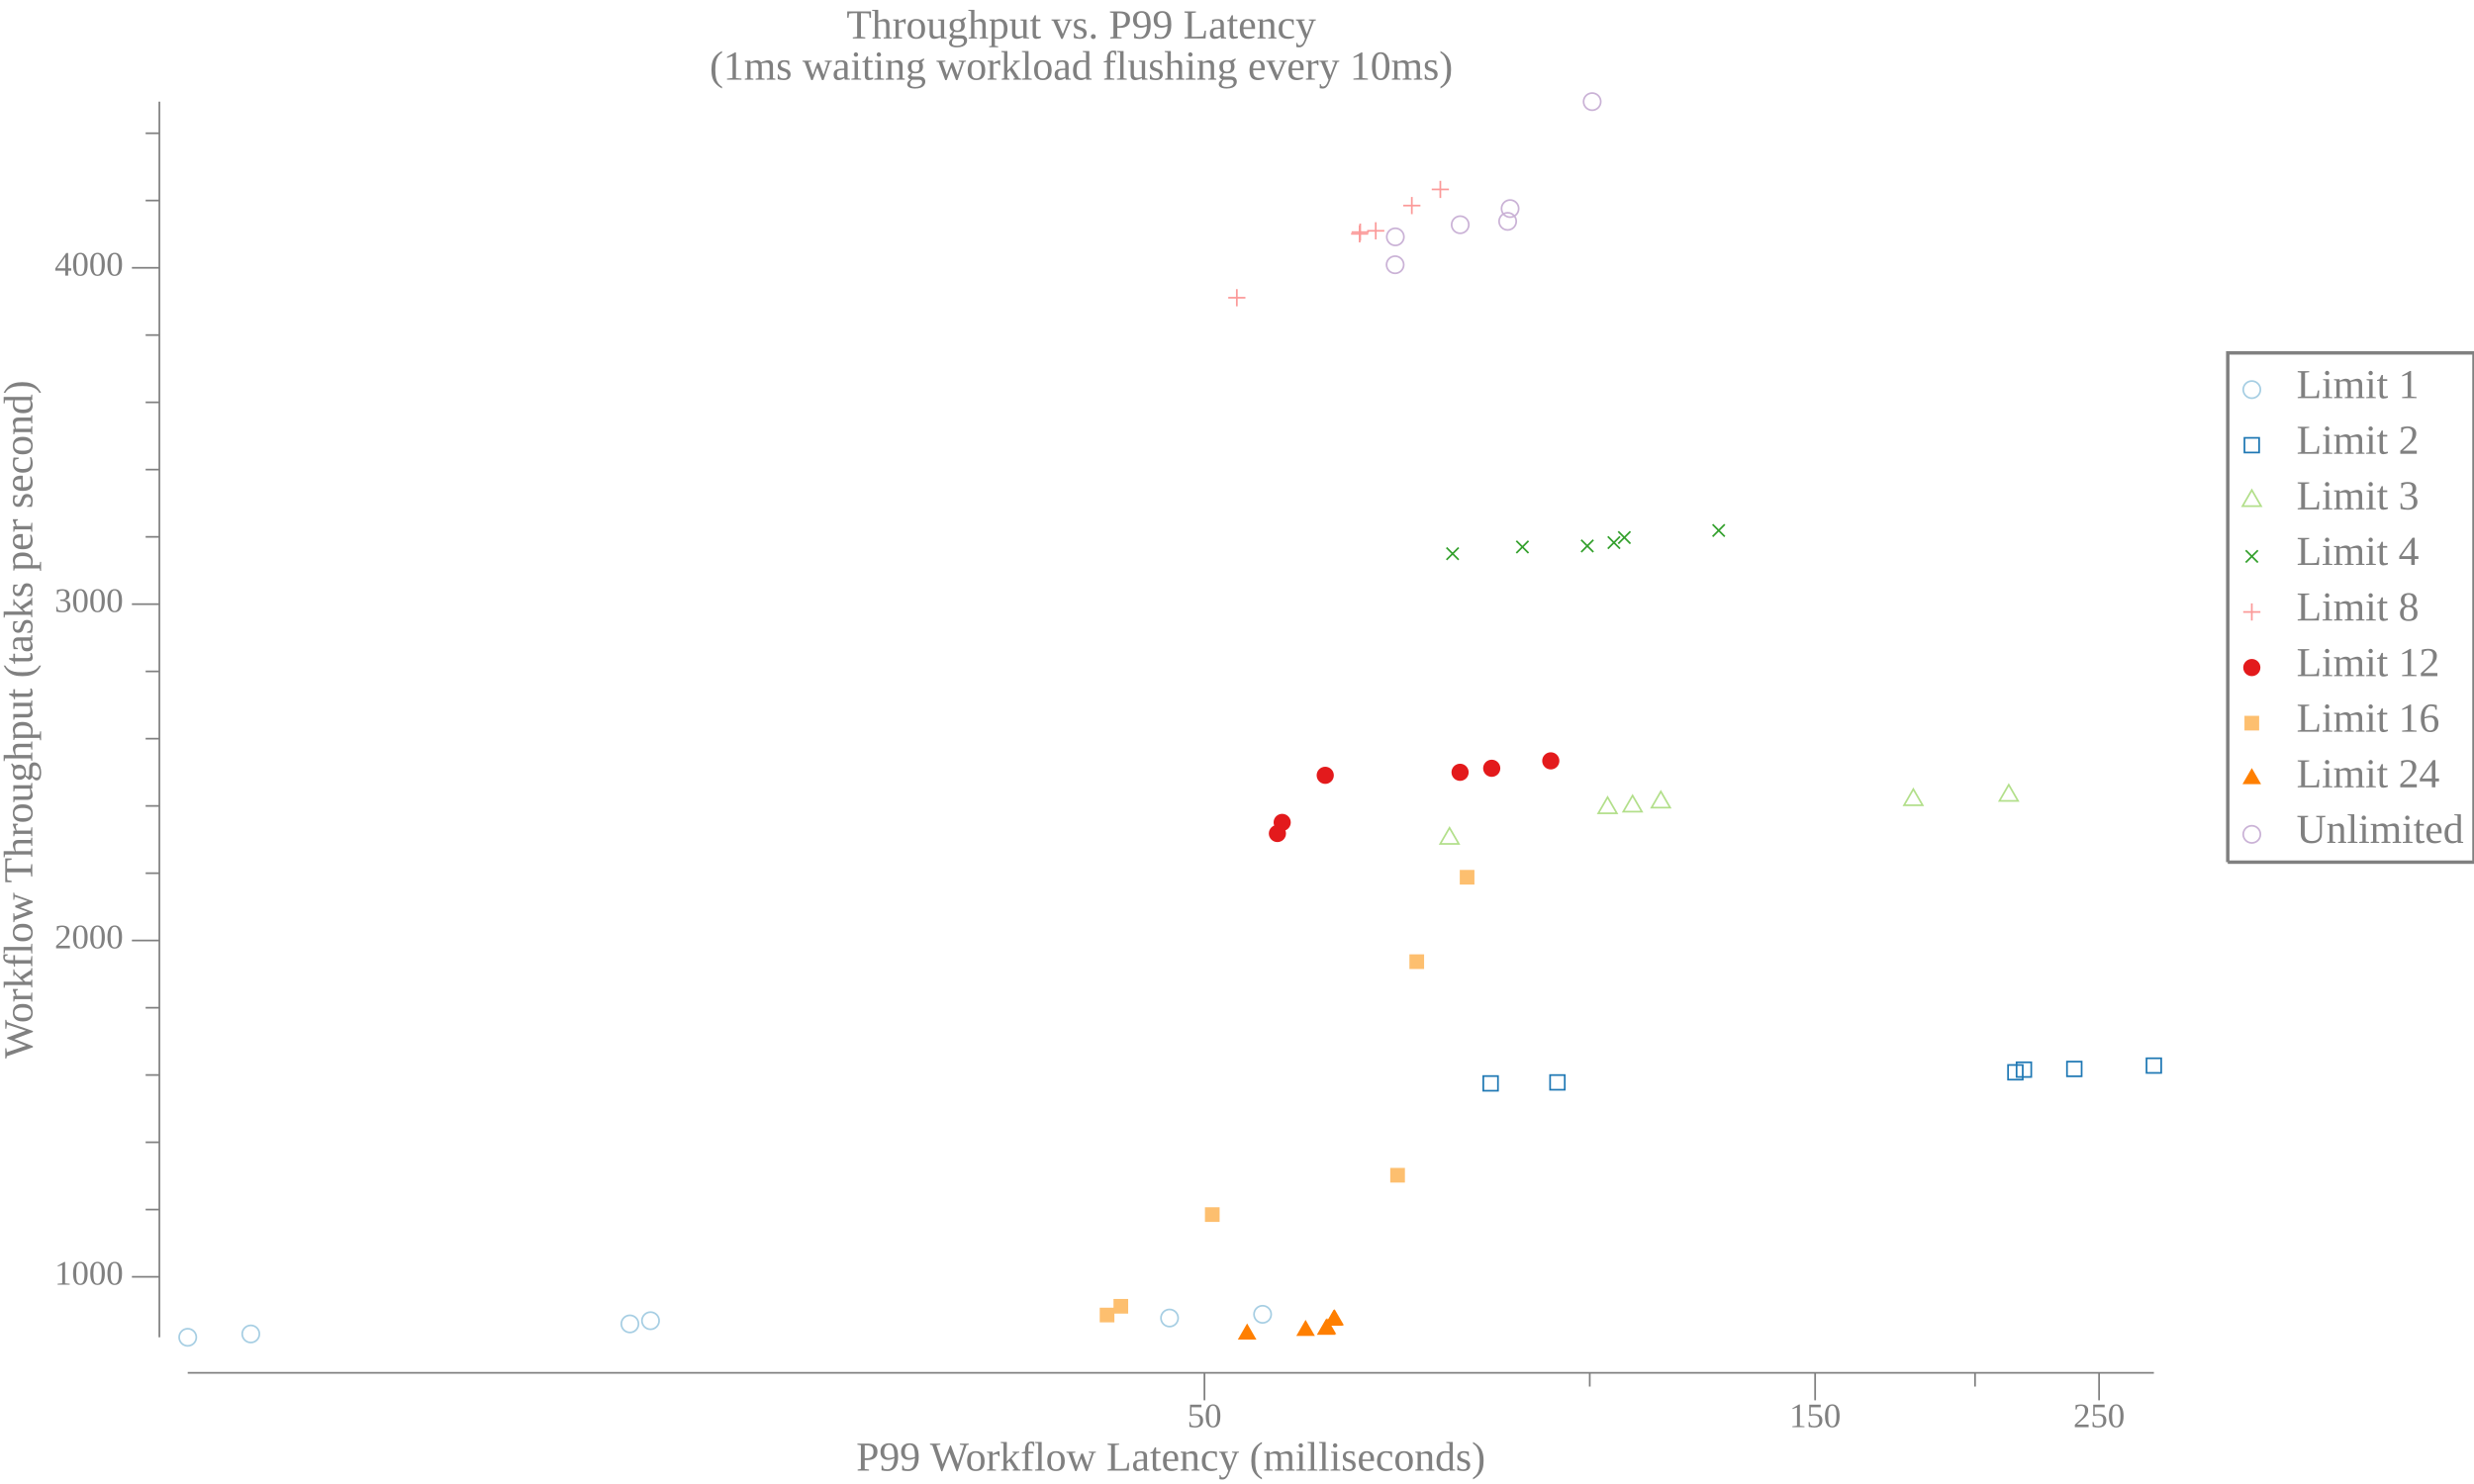
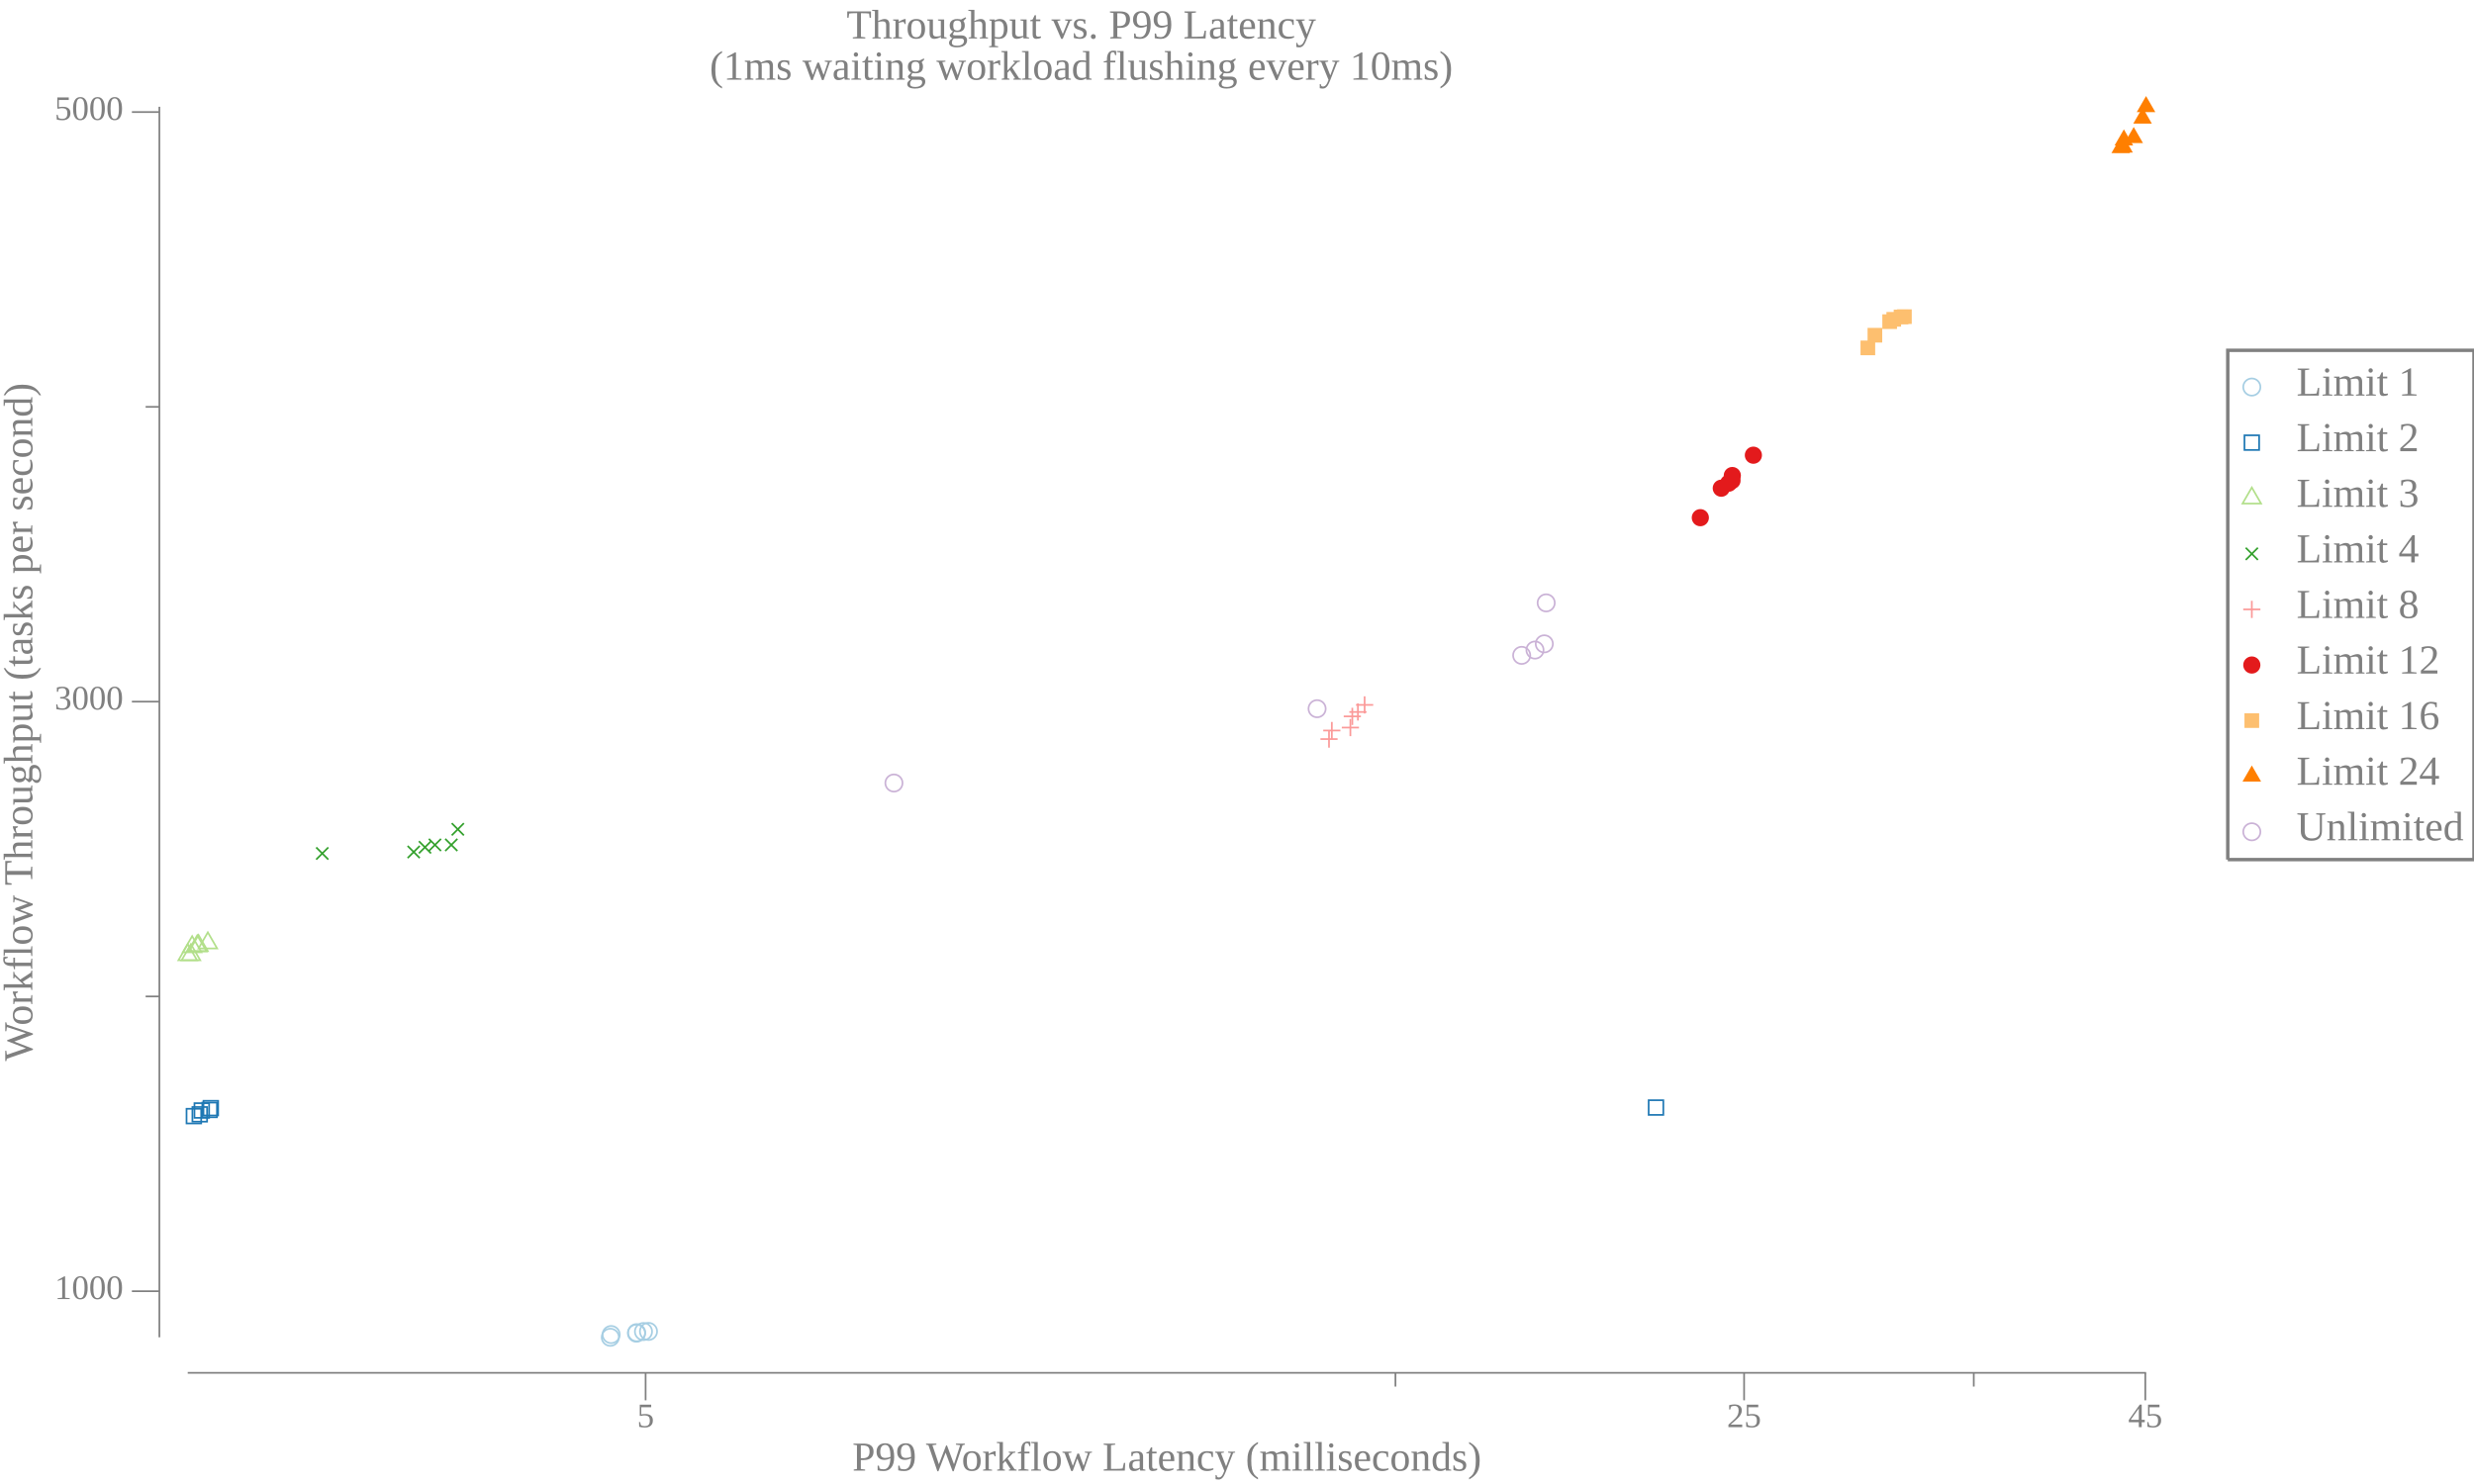
<svg xmlns="http://www.w3.org/2000/svg" width="720pt" height="432pt" viewBox="0 0 720 432">
  <g transform="scale(1, -1) translate(0, -432)">
-     <path d="M657.84,318.58A2.5,2.5 0 1 1 652.84,318.58A2.5,2.5 0 1 1 657.84,318.58Z" style="fill:none;stroke:#A6CEE3;stroke-width:0.5" />
-     <text x="668.34" y="-316.1" transform="scale(1, -1)" style="font-family:Liberation Serif;font-variant:normal;font-weight:normal;font-style:normal;font-size:12px;fill:#808080">Limit 1</text>
-     <path d="M653.2,300.27L657.47,300.27L657.47,304.54L653.2,304.54Z" style="fill:none;stroke:#1F78B4;stroke-width:0.5" />
-     <text x="668.34" y="-299.91" transform="scale(1, -1)" style="font-family:Liberation Serif;font-variant:normal;font-weight:normal;font-style:normal;font-size:12px;fill:#808080">Limit 2</text>
-     <path d="M655.34,289.34L652.63,284.66L658.04,284.66Z" style="fill:none;stroke:#B2DF8A;stroke-width:0.5" />
-     <text x="668.34" y="-283.73" transform="scale(1, -1)" style="font-family:Liberation Serif;font-variant:normal;font-weight:normal;font-style:normal;font-size:12px;fill:#808080">Limit 3</text>
-     <path d="M653.57,268.27L657.11,271.8" style="fill:none;stroke:#33A02C;stroke-width:0.5" />
-     <path d="M653.57,271.8L657.11,268.27" style="fill:none;stroke:#33A02C;stroke-width:0.5" />
-     <text x="668.34" y="-267.55" transform="scale(1, -1)" style="font-family:Liberation Serif;font-variant:normal;font-weight:normal;font-style:normal;font-size:12px;fill:#808080">Limit 4</text>
-     <path d="M655.34,256.35L655.34,251.35" style="fill:none;stroke:#FB9A99;stroke-width:0.5" />
-     <path d="M652.84,253.85L657.84,253.85" style="fill:none;stroke:#FB9A99;stroke-width:0.5" />
-     <text x="668.34" y="-251.36" transform="scale(1, -1)" style="font-family:Liberation Serif;font-variant:normal;font-weight:normal;font-style:normal;font-size:12px;fill:#808080">Limit 8</text>
-     <path d="M657.84,237.67A2.5,2.5 0 1 1 652.84,237.67A2.5,2.5 0 1 1 657.84,237.67Z" style="fill:#E31A1C" />
-     <text x="668.34" y="-235.18" transform="scale(1, -1)" style="font-family:Liberation Serif;font-variant:normal;font-weight:normal;font-style:normal;font-size:12px;fill:#808080">Limit 12</text>
-     <path d="M653.2,219.35L657.47,219.35L657.47,223.62L653.2,223.62Z" style="fill:#FDBF6F" />
-     <text x="668.34" y="-219" transform="scale(1, -1)" style="font-family:Liberation Serif;font-variant:normal;font-weight:normal;font-style:normal;font-size:12px;fill:#808080">Limit 16</text>
-     <path d="M655.34,208.42L652.63,203.74L658.04,203.74Z" style="fill:#FF7F00" />
-     <text x="668.34" y="-202.81" transform="scale(1, -1)" style="font-family:Liberation Serif;font-variant:normal;font-weight:normal;font-style:normal;font-size:12px;fill:#808080">Limit 24</text>
-     <path d="M657.84,189.12A2.5,2.5 0 1 1 652.84,189.12A2.5,2.5 0 1 1 657.84,189.12Z" style="fill:none;stroke:#CAB2D6;stroke-width:0.5" />
-     <text x="668.34" y="-186.63" transform="scale(1, -1)" style="font-family:Liberation Serif;font-variant:normal;font-weight:normal;font-style:normal;font-size:12px;fill:#808080">Unlimited</text>
-     <path d="M648.34,181.02L648.34,329.27L720,329.27L720,181.02L648.34,181.02" style="fill:none;stroke:#808080" />
+     <path d="M657.84,319.33A2.5,2.5 0 1 1 652.84,319.33A2.5,2.5 0 1 1 657.84,319.33Z" style="fill:none;stroke:#A6CEE3;stroke-width:0.5" />
+     <text x="668.34" y="-316.84" transform="scale(1, -1)" style="font-family:Liberation Serif;font-variant:normal;font-weight:normal;font-style:normal;font-size:12px;fill:#808080">Limit 1</text>
+     <path d="M653.2,301.01L657.47,301.01L657.47,305.28L653.2,305.28Z" style="fill:none;stroke:#1F78B4;stroke-width:0.5" />
+     <text x="668.34" y="-300.66" transform="scale(1, -1)" style="font-family:Liberation Serif;font-variant:normal;font-weight:normal;font-style:normal;font-size:12px;fill:#808080">Limit 2</text>
+     <path d="M655.34,290.09L652.63,285.4L658.04,285.4Z" style="fill:none;stroke:#B2DF8A;stroke-width:0.5" />
+     <text x="668.34" y="-284.48" transform="scale(1, -1)" style="font-family:Liberation Serif;font-variant:normal;font-weight:normal;font-style:normal;font-size:12px;fill:#808080">Limit 3</text>
+     <path d="M653.57,269.01L657.11,272.55" style="fill:none;stroke:#33A02C;stroke-width:0.5" />
+     <path d="M653.57,272.55L657.11,269.01" style="fill:none;stroke:#33A02C;stroke-width:0.5" />
+     <text x="668.34" y="-268.29" transform="scale(1, -1)" style="font-family:Liberation Serif;font-variant:normal;font-weight:normal;font-style:normal;font-size:12px;fill:#808080">Limit 4</text>
+     <path d="M655.34,257.1L655.34,252.1" style="fill:none;stroke:#FB9A99;stroke-width:0.5" />
+     <path d="M652.84,254.6L657.84,254.6" style="fill:none;stroke:#FB9A99;stroke-width:0.5" />
+     <text x="668.34" y="-252.11" transform="scale(1, -1)" style="font-family:Liberation Serif;font-variant:normal;font-weight:normal;font-style:normal;font-size:12px;fill:#808080">Limit 8</text>
+     <path d="M657.84,238.41A2.5,2.5 0 1 1 652.84,238.41A2.5,2.5 0 1 1 657.84,238.41Z" style="fill:#E31A1C" />
+     <text x="668.34" y="-235.93" transform="scale(1, -1)" style="font-family:Liberation Serif;font-variant:normal;font-weight:normal;font-style:normal;font-size:12px;fill:#808080">Limit 12</text>
+     <path d="M653.2,220.1L657.47,220.1L657.47,224.36L653.2,224.36Z" style="fill:#FDBF6F" />
+     <text x="668.34" y="-219.74" transform="scale(1, -1)" style="font-family:Liberation Serif;font-variant:normal;font-weight:normal;font-style:normal;font-size:12px;fill:#808080">Limit 16</text>
+     <path d="M655.34,209.17L652.63,204.48L658.04,204.48Z" style="fill:#FF7F00" />
+     <text x="668.34" y="-203.56" transform="scale(1, -1)" style="font-family:Liberation Serif;font-variant:normal;font-weight:normal;font-style:normal;font-size:12px;fill:#808080">Limit 24</text>
+     <path d="M657.84,189.86A2.5,2.5 0 1 1 652.84,189.86A2.5,2.5 0 1 1 657.84,189.86Z" style="fill:none;stroke:#CAB2D6;stroke-width:0.5" />
+     <text x="668.34" y="-187.38" transform="scale(1, -1)" style="font-family:Liberation Serif;font-variant:normal;font-weight:normal;font-style:normal;font-size:12px;fill:#808080">Unlimited</text>
+     <path d="M648.34,181.77L648.34,330.02L720,330.02L720,181.77L648.34,181.77" style="fill:none;stroke:#808080" />
    <path d="M0,0L629.34,0L629.34,432L0,432Z" style="fill:#-8000000000000000-8000000000000000-8000000000000000;fill-opacity:0" />
    <text x="246.35" y="-420.81" transform="scale(1, -1)" style="font-family:Liberation Serif;font-variant:normal;font-weight:normal;font-style:normal;font-size:12px;fill:#808080">Throughput vs. P99 Latency</text>
    <text x="206.52" y="-408.81" transform="scale(1, -1)" style="font-family:Liberation Serif;font-variant:normal;font-weight:normal;font-style:normal;font-size:12px;fill:#808080">(1ms waiting workload flushing every 10ms)</text>
-     <text x="249.18" y="-3.902" transform="scale(1, -1)" style="font-family:Liberation Serif;font-variant:normal;font-weight:normal;font-style:normal;font-size:12px;fill:#808080">P99 Workflow Latency (milliseconds)</text>
-     <text x="345.53" y="-16.541" transform="scale(1, -1)" style="font-family:Liberation Serif;font-variant:normal;font-weight:normal;font-style:normal;font-size:10px;fill:#808080">50</text>
-     <text x="520.75" y="-16.541" transform="scale(1, -1)" style="font-family:Liberation Serif;font-variant:normal;font-weight:normal;font-style:normal;font-size:10px;fill:#808080">150</text>
-     <text x="603.39" y="-16.541" transform="scale(1, -1)" style="font-family:Liberation Serif;font-variant:normal;font-weight:normal;font-style:normal;font-size:10px;fill:#808080">250</text>
-     <path d="M350.53,24.363L350.53,32.363" style="fill:none;stroke:#808080;stroke-width:0.5" />
-     <path d="M528.25,24.363L528.25,32.363" style="fill:none;stroke:#808080;stroke-width:0.5" />
-     <path d="M610.89,24.363L610.89,32.363" style="fill:none;stroke:#808080;stroke-width:0.5" />
-     <path d="M462.66,28.363L462.66,32.363" style="fill:none;stroke:#808080;stroke-width:0.5" />
-     <path d="M574.79,28.363L574.79,32.363" style="fill:none;stroke:#808080;stroke-width:0.5" />
-     <path d="M54.635,32.363L626.84,32.363" style="fill:none;stroke:#808080;stroke-width:0.5" />
+     <text x="248.04" y="-3.902" transform="scale(1, -1)" style="font-family:Liberation Serif;font-variant:normal;font-weight:normal;font-style:normal;font-size:12px;fill:#808080">P99 Workflow Latency (milliseconds)</text>
+     <text x="185.39" y="-16.541" transform="scale(1, -1)" style="font-family:Liberation Serif;font-variant:normal;font-weight:normal;font-style:normal;font-size:10px;fill:#808080">5</text>
+     <text x="502.58" y="-16.541" transform="scale(1, -1)" style="font-family:Liberation Serif;font-variant:normal;font-weight:normal;font-style:normal;font-size:10px;fill:#808080">25</text>
+     <text x="619.34" y="-16.541" transform="scale(1, -1)" style="font-family:Liberation Serif;font-variant:normal;font-weight:normal;font-style:normal;font-size:10px;fill:#808080">45</text>
+     <path d="M187.89,24.363L187.89,32.363" style="fill:none;stroke:#808080;stroke-width:0.5" />
+     <path d="M507.58,24.363L507.58,32.363" style="fill:none;stroke:#808080;stroke-width:0.5" />
+     <path d="M624.34,24.363L624.34,32.363" style="fill:none;stroke:#808080;stroke-width:0.5" />
+     <path d="M406.11,28.363L406.11,32.363" style="fill:none;stroke:#808080;stroke-width:0.5" />
+     <path d="M574.42,28.363L574.42,32.363" style="fill:none;stroke:#808080;stroke-width:0.5" />
+     <path d="M54.635,32.363L624.56,32.363" style="fill:none;stroke:#808080;stroke-width:0.5" />
    <g transform="rotate(90)">
-       <text x="123.84" y="9.387" transform="scale(1, -1)" style="font-family:Liberation Serif;font-variant:normal;font-weight:normal;font-style:normal;font-size:12px;fill:#808080">Workflow Throughput (tasks per second)</text>
+       <text x="123.1" y="9.387" transform="scale(1, -1)" style="font-family:Liberation Serif;font-variant:normal;font-weight:normal;font-style:normal;font-size:12px;fill:#808080">Workflow Throughput (tasks per second)</text>
    </g>
-     <text x="15.885" y="-58.028" transform="scale(1, -1)" style="font-family:Liberation Serif;font-variant:normal;font-weight:normal;font-style:normal;font-size:10px;fill:#808080">1000</text>
-     <text x="15.885" y="-155.94" transform="scale(1, -1)" style="font-family:Liberation Serif;font-variant:normal;font-weight:normal;font-style:normal;font-size:10px;fill:#808080">2000</text>
-     <text x="15.885" y="-253.85" transform="scale(1, -1)" style="font-family:Liberation Serif;font-variant:normal;font-weight:normal;font-style:normal;font-size:10px;fill:#808080">3000</text>
-     <text x="15.885" y="-351.76" transform="scale(1, -1)" style="font-family:Liberation Serif;font-variant:normal;font-weight:normal;font-style:normal;font-size:10px;fill:#808080">4000</text>
-     <path d="M38.385,60.313L46.385,60.313" style="fill:none;stroke:#808080;stroke-width:0.5" />
-     <path d="M38.385,158.22L46.385,158.22" style="fill:none;stroke:#808080;stroke-width:0.5" />
-     <path d="M38.385,256.13L46.385,256.13" style="fill:none;stroke:#808080;stroke-width:0.5" />
-     <path d="M38.385,354.04L46.385,354.04" style="fill:none;stroke:#808080;stroke-width:0.5" />
-     <path d="M42.385,79.895L46.385,79.895" style="fill:none;stroke:#808080;stroke-width:0.5" />
-     <path d="M42.385,99.477L46.385,99.477" style="fill:none;stroke:#808080;stroke-width:0.5" />
-     <path d="M42.385,119.06L46.385,119.06" style="fill:none;stroke:#808080;stroke-width:0.5" />
-     <path d="M42.385,138.64L46.385,138.64" style="fill:none;stroke:#808080;stroke-width:0.5" />
-     <path d="M42.385,177.81L46.385,177.81" style="fill:none;stroke:#808080;stroke-width:0.5" />
-     <path d="M42.385,197.39L46.385,197.39" style="fill:none;stroke:#808080;stroke-width:0.5" />
-     <path d="M42.385,216.97L46.385,216.97" style="fill:none;stroke:#808080;stroke-width:0.5" />
-     <path d="M42.385,236.55L46.385,236.55" style="fill:none;stroke:#808080;stroke-width:0.5" />
-     <path d="M42.385,275.72L46.385,275.72" style="fill:none;stroke:#808080;stroke-width:0.5" />
-     <path d="M42.385,295.3L46.385,295.3" style="fill:none;stroke:#808080;stroke-width:0.5" />
-     <path d="M42.385,314.88L46.385,314.88" style="fill:none;stroke:#808080;stroke-width:0.5" />
-     <path d="M42.385,334.46L46.385,334.46" style="fill:none;stroke:#808080;stroke-width:0.5" />
-     <path d="M42.385,373.63L46.385,373.63" style="fill:none;stroke:#808080;stroke-width:0.5" />
-     <path d="M42.385,393.21L46.385,393.21" style="fill:none;stroke:#808080;stroke-width:0.5" />
-     <path d="M46.385,42.709L46.385,402.41" style="fill:none;stroke:#808080;stroke-width:0.5" />
-     <path d="M57.135,42.709A2.5,2.5 0 1 1 52.135,42.709A2.5,2.5 0 1 1 57.135,42.709Z" style="fill:none;stroke:#A6CEE3;stroke-width:0.5" />
-     <path d="M75.491,43.678A2.5,2.5 0 1 1 70.491,43.678A2.5,2.5 0 1 1 75.491,43.678Z" style="fill:none;stroke:#A6CEE3;stroke-width:0.5" />
-     <path d="M185.82,46.606A2.5,2.5 0 1 1 180.82,46.606A2.5,2.5 0 1 1 185.82,46.606Z" style="fill:none;stroke:#A6CEE3;stroke-width:0.5" />
-     <path d="M191.82,47.536A2.5,2.5 0 1 1 186.82,47.536A2.5,2.5 0 1 1 191.82,47.536Z" style="fill:none;stroke:#A6CEE3;stroke-width:0.5" />
-     <path d="M342.87,48.319A2.5,2.5 0 1 1 337.87,48.319A2.5,2.5 0 1 1 342.87,48.319Z" style="fill:none;stroke:#A6CEE3;stroke-width:0.5" />
-     <path d="M369.95,49.396A2.5,2.5 0 1 1 364.95,49.396A2.5,2.5 0 1 1 369.95,49.396Z" style="fill:none;stroke:#A6CEE3;stroke-width:0.5" />
-     <path d="M431.68,114.48L435.95,114.48L435.95,118.75L431.68,118.75Z" style="fill:none;stroke:#1F78B4;stroke-width:0.5" />
-     <path d="M451.12,114.77L455.39,114.77L455.39,119.04L451.12,119.04Z" style="fill:none;stroke:#1F78B4;stroke-width:0.5" />
-     <path d="M584.4,117.71L588.67,117.71L588.67,121.98L584.4,121.98Z" style="fill:none;stroke:#1F78B4;stroke-width:0.5" />
-     <path d="M586.88,118.49L591.15,118.49L591.15,122.76L586.88,122.76Z" style="fill:none;stroke:#1F78B4;stroke-width:0.5" />
-     <path d="M601.55,118.69L605.81,118.69L605.81,122.96L601.55,122.96Z" style="fill:none;stroke:#1F78B4;stroke-width:0.5" />
-     <path d="M624.7,119.67L628.97,119.67L628.97,123.93L624.7,123.93Z" style="fill:none;stroke:#1F78B4;stroke-width:0.5" />
-     <path d="M421.85,191.02L419.14,186.33L424.56,186.33Z" style="fill:none;stroke:#B2DF8A;stroke-width:0.5" />
-     <path d="M467.85,199.93L465.14,195.24L470.55,195.24Z" style="fill:none;stroke:#B2DF8A;stroke-width:0.5" />
-     <path d="M475.12,200.41L472.42,195.73L477.83,195.73Z" style="fill:none;stroke:#B2DF8A;stroke-width:0.5" />
-     <path d="M483.35,201.59L480.64,196.9L486.05,196.9Z" style="fill:none;stroke:#B2DF8A;stroke-width:0.5" />
-     <path d="M556.83,202.28L554.13,197.59L559.54,197.59Z" style="fill:none;stroke:#B2DF8A;stroke-width:0.5" />
-     <path d="M584.6,203.55L581.89,198.86L587.3,198.86Z" style="fill:none;stroke:#B2DF8A;stroke-width:0.5" />
-     <path d="M420.97,269.05L424.51,272.59" style="fill:none;stroke:#33A02C;stroke-width:0.5" />
-     <path d="M420.97,272.59L424.51,269.05" style="fill:none;stroke:#33A02C;stroke-width:0.5" />
-     <path d="M441.3,271.01L444.83,274.55" style="fill:none;stroke:#33A02C;stroke-width:0.5" />
-     <path d="M441.3,274.55L444.83,271.01" style="fill:none;stroke:#33A02C;stroke-width:0.5" />
-     <path d="M460.17,271.3L463.71,274.84" style="fill:none;stroke:#33A02C;stroke-width:0.5" />
-     <path d="M460.17,274.84L463.71,271.3" style="fill:none;stroke:#33A02C;stroke-width:0.5" />
-     <path d="M467.92,272.28L471.46,275.82" style="fill:none;stroke:#33A02C;stroke-width:0.5" />
-     <path d="M467.92,275.82L471.46,272.28" style="fill:none;stroke:#33A02C;stroke-width:0.5" />
-     <path d="M470.96,273.75L474.49,277.29" style="fill:none;stroke:#33A02C;stroke-width:0.5" />
-     <path d="M470.96,277.29L474.49,273.75" style="fill:none;stroke:#33A02C;stroke-width:0.5" />
-     <path d="M498.42,275.81L501.95,279.34" style="fill:none;stroke:#33A02C;stroke-width:0.5" />
-     <path d="M498.42,279.34L501.95,275.81" style="fill:none;stroke:#33A02C;stroke-width:0.5" />
-     <path d="M359.95,347.83L359.95,342.83" style="fill:none;stroke:#FB9A99;stroke-width:0.5" />
-     <path d="M357.45,345.33L362.45,345.33" style="fill:none;stroke:#FB9A99;stroke-width:0.5" />
-     <path d="M395.69,366.43L395.69,361.43" style="fill:none;stroke:#FB9A99;stroke-width:0.5" />
-     <path d="M393.19,363.93L398.19,363.93" style="fill:none;stroke:#FB9A99;stroke-width:0.5" />
-     <path d="M395.86,366.92L395.86,361.92" style="fill:none;stroke:#FB9A99;stroke-width:0.5" />
-     <path d="M393.36,364.42L398.36,364.42" style="fill:none;stroke:#FB9A99;stroke-width:0.5" />
-     <path d="M400.38,367.31L400.38,362.31" style="fill:none;stroke:#FB9A99;stroke-width:0.5" />
-     <path d="M397.88,364.81L402.88,364.81" style="fill:none;stroke:#FB9A99;stroke-width:0.5" />
-     <path d="M410.88,374.66L410.88,369.66" style="fill:none;stroke:#FB9A99;stroke-width:0.5" />
-     <path d="M408.38,372.16L413.38,372.16" style="fill:none;stroke:#FB9A99;stroke-width:0.5" />
-     <path d="M419.18,379.36L419.18,374.36" style="fill:none;stroke:#FB9A99;stroke-width:0.5" />
-     <path d="M416.68,376.86L421.68,376.86" style="fill:none;stroke:#FB9A99;stroke-width:0.5" />
-     <path d="M374.26,189.36A2.5,2.5 0 1 1 369.26,189.36A2.5,2.5 0 1 1 374.26,189.36Z" style="fill:#E31A1C" />
-     <path d="M375.65,192.59A2.5,2.5 0 1 1 370.65,192.59A2.5,2.5 0 1 1 375.65,192.59Z" style="fill:#E31A1C" />
-     <path d="M388.18,206.3A2.5,2.5 0 1 1 383.18,206.3A2.5,2.5 0 1 1 388.18,206.3Z" style="fill:#E31A1C" />
-     <path d="M427.42,207.18A2.5,2.5 0 1 1 422.42,207.18A2.5,2.5 0 1 1 427.42,207.18Z" style="fill:#E31A1C" />
-     <path d="M436.63,208.35A2.5,2.5 0 1 1 431.63,208.35A2.5,2.5 0 1 1 436.63,208.35Z" style="fill:#E31A1C" />
-     <path d="M453.82,210.51A2.5,2.5 0 1 1 448.82,210.51A2.5,2.5 0 1 1 453.82,210.51Z" style="fill:#E31A1C" />
-     <path d="M320.05,47.057L324.32,47.057L324.32,51.325L320.05,51.325Z" style="fill:#FDBF6F" />
-     <path d="M324.06,49.602L328.33,49.602L328.33,53.87L324.06,53.87Z" style="fill:#FDBF6F" />
-     <path d="M350.67,76.293L354.94,76.293L354.94,80.561L350.67,80.561Z" style="fill:#FDBF6F" />
-     <path d="M404.6,87.748L408.87,87.748L408.87,92.016L404.6,92.016Z" style="fill:#FDBF6F" />
-     <path d="M410.18,149.92L414.45,149.92L414.45,154.19L410.18,154.19Z" style="fill:#FDBF6F" />
-     <path d="M424.83,174.5L429.1,174.5L429.1,178.76L424.83,178.76Z" style="fill:#FDBF6F" />
-     <path d="M362.95,46.745L360.24,42.057L365.65,42.057Z" style="fill:#FF7F00" />
-     <path d="M379.96,47.792L377.25,43.105L382.67,43.105Z" style="fill:#FF7F00" />
-     <path d="M385.94,48.115L383.23,43.428L388.64,43.428Z" style="fill:#FF7F00" />
-     <path d="M386.2,48.301L383.49,43.614L388.9,43.614Z" style="fill:#FF7F00" />
-     <path d="M388.14,50.759L385.43,46.071L390.84,46.071Z" style="fill:#FF7F00" />
-     <path d="M388.4,50.906L385.69,46.218L391.11,46.218Z" style="fill:#FF7F00" />
-     <path d="M408.52,354.93A2.5,2.5 0 1 1 403.52,354.93A2.5,2.5 0 1 1 408.52,354.93Z" style="fill:none;stroke:#CAB2D6;stroke-width:0.5" />
-     <path d="M408.58,363.05A2.5,2.5 0 1 1 403.58,363.05A2.5,2.5 0 1 1 408.58,363.05Z" style="fill:none;stroke:#CAB2D6;stroke-width:0.5" />
-     <path d="M427.46,366.58A2.5,2.5 0 1 1 422.46,366.58A2.5,2.5 0 1 1 427.46,366.58Z" style="fill:none;stroke:#CAB2D6;stroke-width:0.5" />
-     <path d="M441.27,367.56A2.5,2.5 0 1 1 436.27,367.56A2.5,2.5 0 1 1 441.27,367.56Z" style="fill:none;stroke:#CAB2D6;stroke-width:0.5" />
-     <path d="M441.98,371.28A2.5,2.5 0 1 1 436.98,371.28A2.5,2.5 0 1 1 441.98,371.28Z" style="fill:none;stroke:#CAB2D6;stroke-width:0.5" />
-     <path d="M465.86,402.41A2.5,2.5 0 1 1 460.86,402.41A2.5,2.5 0 1 1 465.86,402.41Z" style="fill:none;stroke:#CAB2D6;stroke-width:0.5" />
+     <text x="15.885" y="-53.836" transform="scale(1, -1)" style="font-family:Liberation Serif;font-variant:normal;font-weight:normal;font-style:normal;font-size:10px;fill:#808080">1000</text>
+     <text x="15.885" y="-225.46" transform="scale(1, -1)" style="font-family:Liberation Serif;font-variant:normal;font-weight:normal;font-style:normal;font-size:10px;fill:#808080">3000</text>
+     <text x="15.885" y="-397.09" transform="scale(1, -1)" style="font-family:Liberation Serif;font-variant:normal;font-weight:normal;font-style:normal;font-size:10px;fill:#808080">5000</text>
+     <path d="M38.385,56.122L46.385,56.122" style="fill:none;stroke:#808080;stroke-width:0.5" />
+     <path d="M38.385,227.75L46.385,227.75" style="fill:none;stroke:#808080;stroke-width:0.5" />
+     <path d="M38.385,399.38L46.385,399.38" style="fill:none;stroke:#808080;stroke-width:0.5" />
+     <path d="M42.385,141.93L46.385,141.93" style="fill:none;stroke:#808080;stroke-width:0.5" />
+     <path d="M42.385,313.56L46.385,313.56" style="fill:none;stroke:#808080;stroke-width:0.5" />
+     <path d="M46.385,42.709L46.385,400.92" style="fill:none;stroke:#808080;stroke-width:0.5" />
+     <path d="M180.12,42.709A2.5,2.5 0 1 1 175.12,42.709A2.5,2.5 0 1 1 180.12,42.709Z" style="fill:none;stroke:#A6CEE3;stroke-width:0.5" />
+     <path d="M180.36,43.507A2.5,2.5 0 1 1 175.36,43.507A2.5,2.5 0 1 1 180.36,43.507Z" style="fill:none;stroke:#A6CEE3;stroke-width:0.5" />
+     <path d="M187.72,43.902A2.5,2.5 0 1 1 182.72,43.902A2.5,2.5 0 1 1 187.72,43.902Z" style="fill:none;stroke:#A6CEE3;stroke-width:0.5" />
+     <path d="M187.79,44.056A2.5,2.5 0 1 1 182.79,44.056A2.5,2.5 0 1 1 187.79,44.056Z" style="fill:none;stroke:#A6CEE3;stroke-width:0.5" />
+     <path d="M189.77,44.382A2.5,2.5 0 1 1 184.77,44.382A2.5,2.5 0 1 1 189.77,44.382Z" style="fill:none;stroke:#A6CEE3;stroke-width:0.5" />
+     <path d="M191.23,44.417A2.5,2.5 0 1 1 186.23,44.417A2.5,2.5 0 1 1 191.23,44.417Z" style="fill:none;stroke:#A6CEE3;stroke-width:0.5" />
+     <path d="M54.285,104.96L58.553,104.96L58.553,109.23L54.285,109.23Z" style="fill:none;stroke:#1F78B4;stroke-width:0.5" />
+     <path d="M55.997,105.48L60.265,105.48L60.265,109.74L55.997,109.74Z" style="fill:none;stroke:#1F78B4;stroke-width:0.5" />
+     <path d="M56.59,106.59L60.858,106.59L60.858,110.86L56.59,110.86Z" style="fill:none;stroke:#1F78B4;stroke-width:0.5" />
+     <path d="M58.871,106.76L63.139,106.76L63.139,111.03L58.871,111.03Z" style="fill:none;stroke:#1F78B4;stroke-width:0.5" />
+     <path d="M59.215,107.28L63.483,107.28L63.483,111.55L59.215,111.55Z" style="fill:none;stroke:#1F78B4;stroke-width:0.5" />
+     <path d="M479.8,107.45L484.07,107.45L484.07,111.72L479.8,111.72Z" style="fill:none;stroke:#1F78B4;stroke-width:0.5" />
+     <path d="M54.635,157.16L51.928,152.47L57.341,152.47Z" style="fill:none;stroke:#B2DF8A;stroke-width:0.5" />
+     <path d="M55.564,157.16L52.858,152.47L58.27,152.47Z" style="fill:none;stroke:#B2DF8A;stroke-width:0.5" />
+     <path d="M55.919,159.48L53.213,154.79L58.626,154.79Z" style="fill:none;stroke:#B2DF8A;stroke-width:0.5" />
+     <path d="M57.405,159.73L54.699,155.05L60.112,155.05Z" style="fill:none;stroke:#B2DF8A;stroke-width:0.5" />
+     <path d="M57.775,159.82L55.068,155.13L60.481,155.13Z" style="fill:none;stroke:#B2DF8A;stroke-width:0.5" />
+     <path d="M60.485,160.59L57.779,155.9L63.192,155.9Z" style="fill:none;stroke:#B2DF8A;stroke-width:0.5" />
+     <path d="M92.017,181.79L95.553,185.32" style="fill:none;stroke:#33A02C;stroke-width:0.5" />
+     <path d="M92.017,185.32L95.553,181.79" style="fill:none;stroke:#33A02C;stroke-width:0.5" />
+     <path d="M118.63,182.22L122.16,185.75" style="fill:none;stroke:#33A02C;stroke-width:0.5" />
+     <path d="M118.63,185.75L122.16,182.22" style="fill:none;stroke:#33A02C;stroke-width:0.5" />
+     <path d="M121.91,183.59L125.44,187.12" style="fill:none;stroke:#33A02C;stroke-width:0.5" />
+     <path d="M121.91,187.12L125.44,183.59" style="fill:none;stroke:#33A02C;stroke-width:0.5" />
+     <path d="M124.81,184.28L128.35,187.81" style="fill:none;stroke:#33A02C;stroke-width:0.5" />
+     <path d="M124.81,187.81L128.35,184.28" style="fill:none;stroke:#33A02C;stroke-width:0.5" />
+     <path d="M129.57,184.28L133.11,187.81" style="fill:none;stroke:#33A02C;stroke-width:0.5" />
+     <path d="M129.57,187.81L133.11,184.28" style="fill:none;stroke:#33A02C;stroke-width:0.5" />
+     <path d="M131.47,188.82L135,192.36" style="fill:none;stroke:#33A02C;stroke-width:0.5" />
+     <path d="M131.47,192.36L135,188.82" style="fill:none;stroke:#33A02C;stroke-width:0.5" />
+     <path d="M386.78,219.35L386.78,214.35" style="fill:none;stroke:#FB9A99;stroke-width:0.5" />
+     <path d="M384.28,216.85L389.28,216.85" style="fill:none;stroke:#FB9A99;stroke-width:0.5" />
+     <path d="M387.6,221.84L387.6,216.84" style="fill:none;stroke:#FB9A99;stroke-width:0.5" />
+     <path d="M385.1,219.34L390.1,219.34" style="fill:none;stroke:#FB9A99;stroke-width:0.5" />
+     <path d="M393,222.7L393,217.7" style="fill:none;stroke:#FB9A99;stroke-width:0.5" />
+     <path d="M390.5,220.2L395.5,220.2" style="fill:none;stroke:#FB9A99;stroke-width:0.5" />
+     <path d="M393.56,225.96L393.56,220.96" style="fill:none;stroke:#FB9A99;stroke-width:0.5" />
+     <path d="M391.06,223.46L396.06,223.46" style="fill:none;stroke:#FB9A99;stroke-width:0.5" />
+     <path d="M395.19,227.24L395.19,222.24" style="fill:none;stroke:#FB9A99;stroke-width:0.5" />
+     <path d="M392.69,224.74L397.69,224.74" style="fill:none;stroke:#FB9A99;stroke-width:0.5" />
+     <path d="M397.14,229.3L397.14,224.3" style="fill:none;stroke:#FB9A99;stroke-width:0.5" />
+     <path d="M394.64,226.8L399.64,226.8" style="fill:none;stroke:#FB9A99;stroke-width:0.5" />
+     <path d="M497.34,281.3A2.5,2.5 0 1 1 492.34,281.3A2.5,2.5 0 1 1 497.34,281.3Z" style="fill:#E31A1C" />
+     <path d="M503.44,289.88A2.5,2.5 0 1 1 498.44,289.88A2.5,2.5 0 1 1 503.44,289.88Z" style="fill:#E31A1C" />
+     <path d="M505.59,291.34A2.5,2.5 0 1 1 500.59,291.34A2.5,2.5 0 1 1 505.59,291.34Z" style="fill:#E31A1C" />
+     <path d="M506.56,292.11A2.5,2.5 0 1 1 501.56,292.11A2.5,2.5 0 1 1 506.56,292.11Z" style="fill:#E31A1C" />
+     <path d="M506.65,293.57A2.5,2.5 0 1 1 501.65,293.57A2.5,2.5 0 1 1 506.65,293.57Z" style="fill:#E31A1C" />
+     <path d="M512.78,299.49A2.5,2.5 0 1 1 507.78,299.49A2.5,2.5 0 1 1 512.78,299.49Z" style="fill:#E31A1C" />
+     <path d="M541.46,328.59L545.73,328.59L545.73,332.86L541.46,332.86Z" style="fill:#FDBF6F" />
+     <path d="M543.51,332.28L547.78,332.28L547.78,336.55L543.51,336.55Z" style="fill:#FDBF6F" />
+     <path d="M547.81,336.23L552.08,336.23L552.08,340.5L547.81,340.5Z" style="fill:#FDBF6F" />
+     <path d="M549,336.91L553.27,336.91L553.27,341.18L549,341.18Z" style="fill:#FDBF6F" />
+     <path d="M551.12,337.6L555.39,337.6L555.39,341.87L551.12,341.87Z" style="fill:#FDBF6F" />
+     <path d="M552.11,337.69L556.37,337.69L556.37,341.95L552.11,341.95Z" style="fill:#FDBF6F" />
+     <path d="M617.19,392.12L614.48,387.43L619.9,387.43Z" style="fill:#FF7F00" />
+     <path d="M618.01,392.29L615.3,387.6L620.71,387.6Z" style="fill:#FF7F00" />
+     <path d="M618.11,394.35L615.4,389.66L620.81,389.66Z" style="fill:#FF7F00" />
+     <path d="M620.97,395.03L618.26,390.35L623.67,390.35Z" style="fill:#FF7F00" />
+     <path d="M623.55,400.7L620.84,396.01L626.25,396.01Z" style="fill:#FF7F00" />
+     <path d="M624.56,404.04L621.85,399.36L627.26,399.36Z" style="fill:#FF7F00" />
+     <path d="M262.66,204.06A2.5,2.5 0 1 1 257.66,204.06A2.5,2.5 0 1 1 262.66,204.06Z" style="fill:none;stroke:#CAB2D6;stroke-width:0.5" />
+     <path d="M385.81,225.69A2.5,2.5 0 1 1 380.81,225.69A2.5,2.5 0 1 1 385.81,225.69Z" style="fill:none;stroke:#CAB2D6;stroke-width:0.5" />
+     <path d="M445.35,241.22A2.5,2.5 0 1 1 440.35,241.22A2.5,2.5 0 1 1 445.35,241.22Z" style="fill:none;stroke:#CAB2D6;stroke-width:0.5" />
+     <path d="M449.22,242.77A2.5,2.5 0 1 1 444.22,242.77A2.5,2.5 0 1 1 449.22,242.77Z" style="fill:none;stroke:#CAB2D6;stroke-width:0.5" />
+     <path d="M451.93,244.57A2.5,2.5 0 1 1 446.93,244.57A2.5,2.5 0 1 1 451.93,244.57Z" style="fill:none;stroke:#CAB2D6;stroke-width:0.5" />
+     <path d="M452.48,256.5A2.5,2.5 0 1 1 447.48,256.5A2.5,2.5 0 1 1 452.48,256.5Z" style="fill:none;stroke:#CAB2D6;stroke-width:0.5" />
  </g>
</svg>
